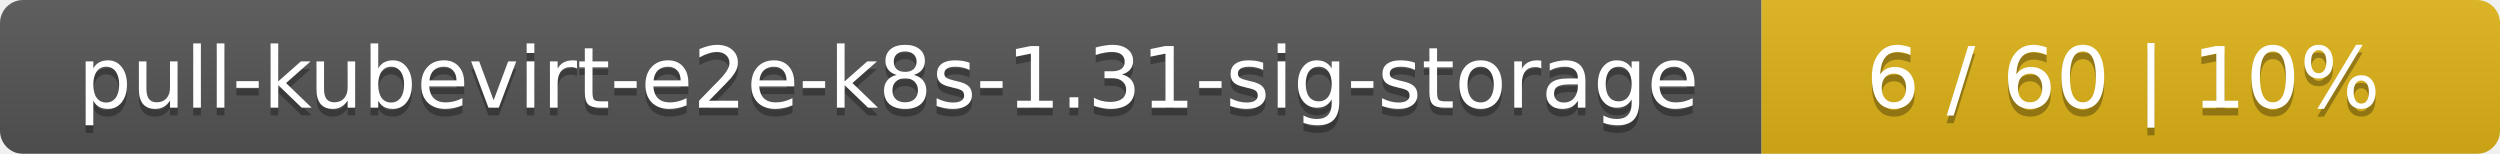
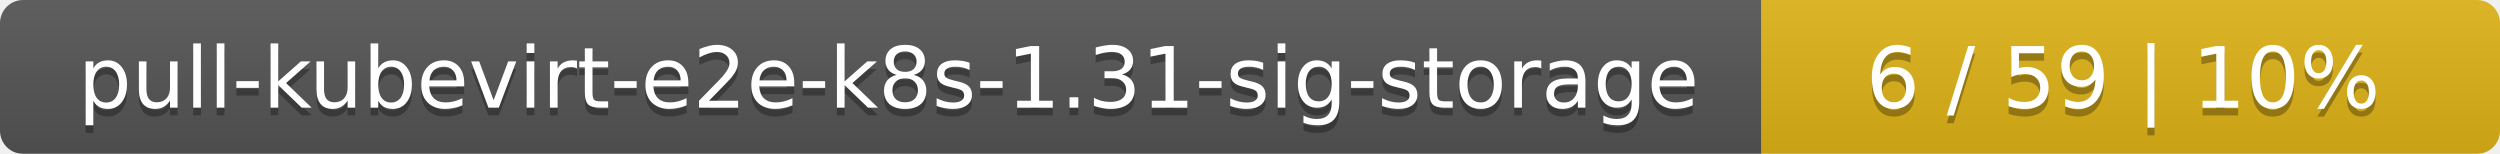
<svg xmlns="http://www.w3.org/2000/svg" width="325" height="20">
  <linearGradient id="smooth" x2="0" y2="100%">
    <stop offset="0" stop-color="#bbb" stop-opacity=".1" />
    <stop offset="1" stop-opacity=".1" />
  </linearGradient>
  <mask id="round">
    <rect width="325" height="20" rx="3" fill="#fff" />
  </mask>
  <g mask="url(#round)">
    <rect width="229" height="20" fill="#555" />
    <rect x="229" width="96" height="20" fill="#dfb317" />
    <rect width="325" height="20" fill="url(#smooth)" />
  </g>
  <g fill="#fff" text-anchor="middle" font-family="DejaVu Sans,Verdana,Geneva,sans-serif" font-size="11">
    <text x="115.5" y="15" fill="#010101" fill-opacity=".3">pull-kubevirt-e2e-k8s-1.31-sig-storage</text>
    <text x="115.5" y="14">pull-kubevirt-e2e-k8s-1.31-sig-storage</text>
-     <text x="276" y="15" fill="#010101" fill-opacity=".3">6 / 60    |    10%</text>
-     <text x="276" y="14">6 / 60    |    10%</text>
+     <text x="276" y="15" fill="#010101" fill-opacity=".3">6 / 59    |    10%</text>
+     <text x="276" y="14">6 / 59    |    10%</text>
  </g>
</svg>
